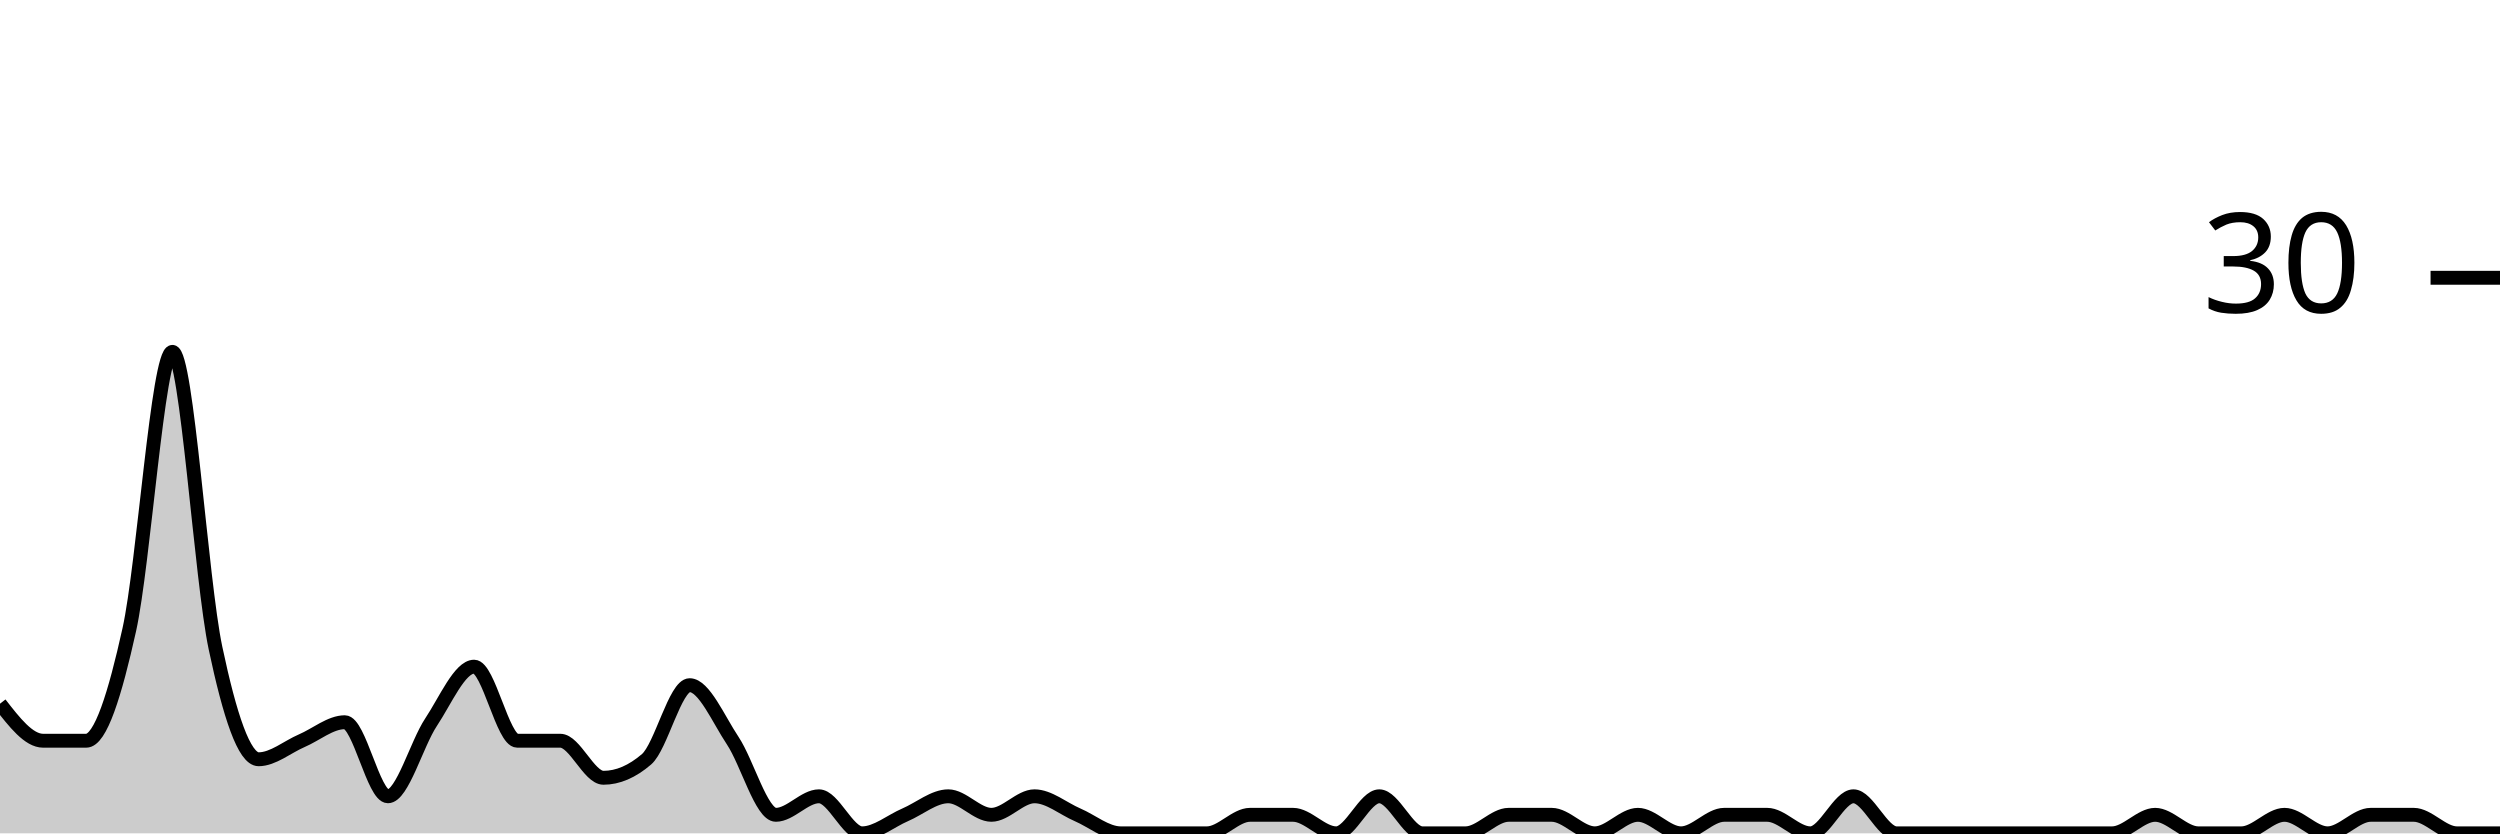
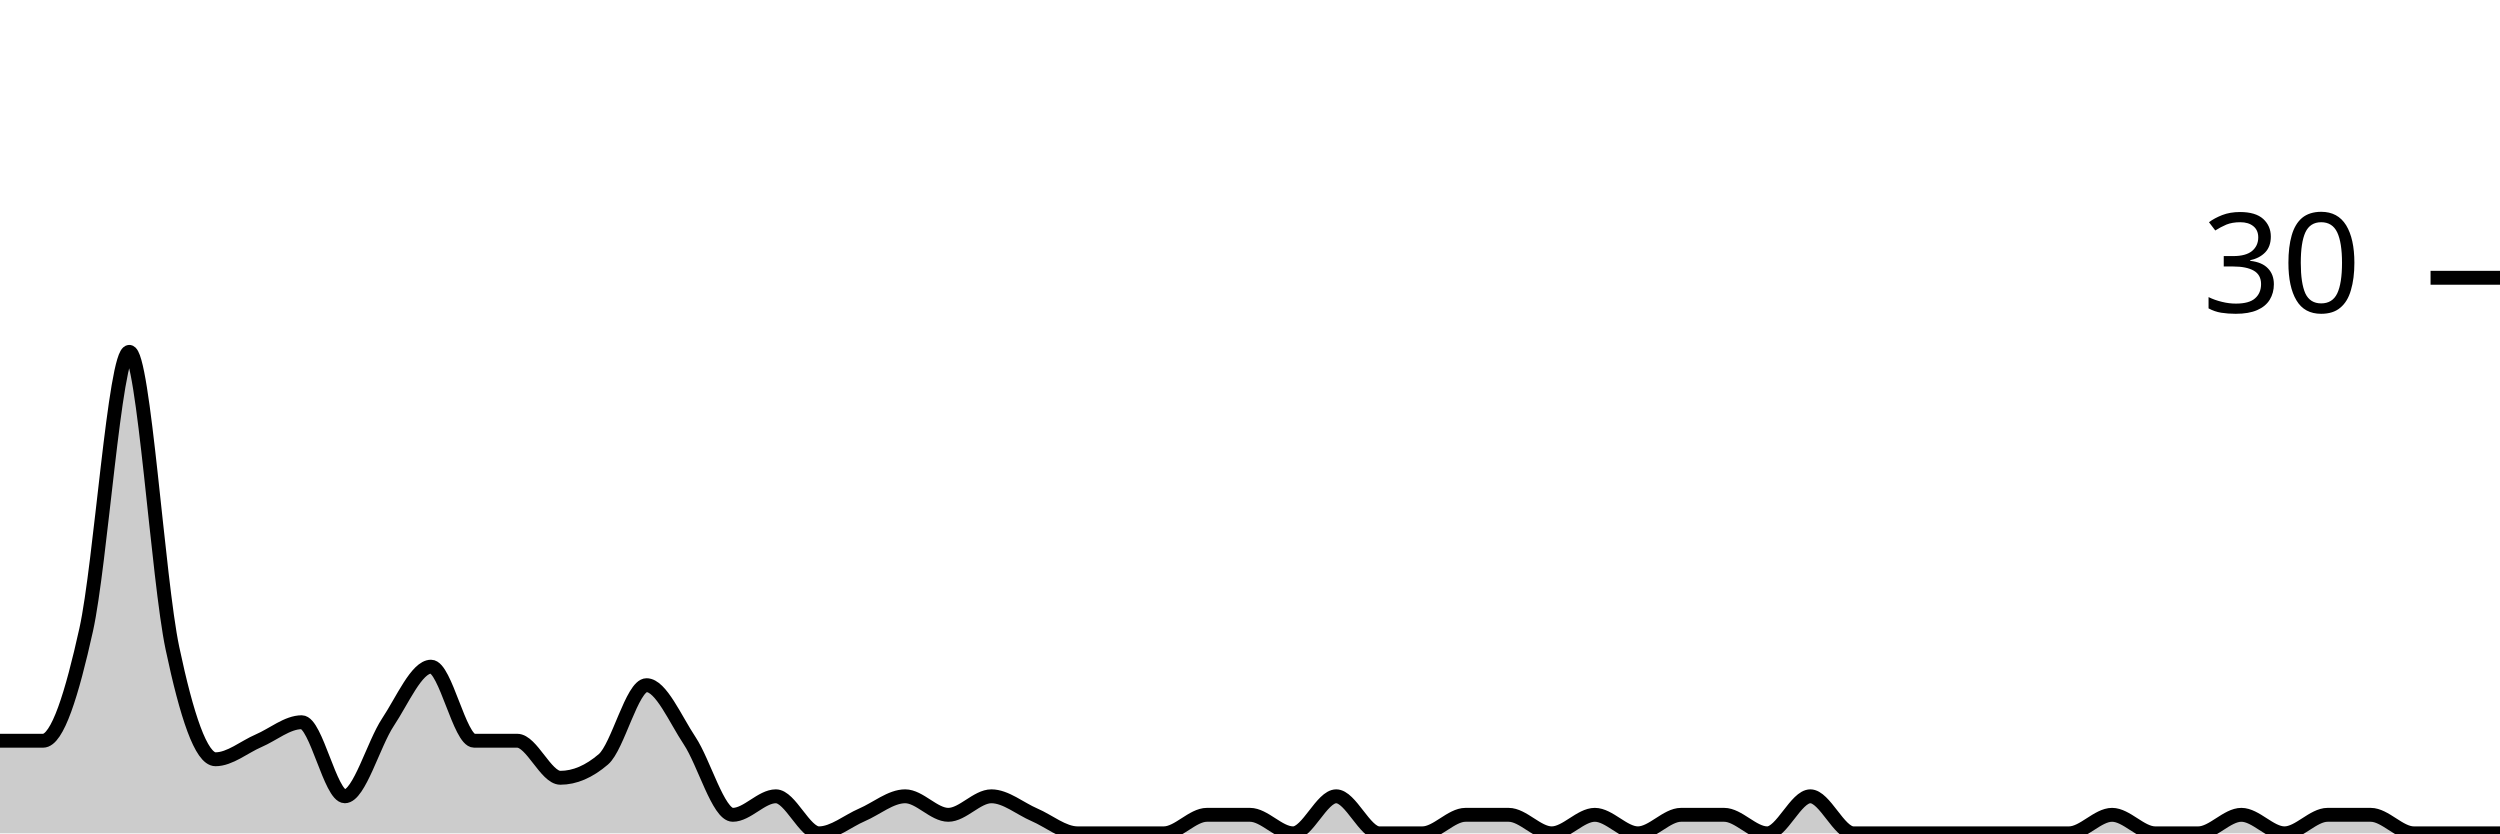
<svg xmlns="http://www.w3.org/2000/svg" viewBox="0 0 180 60">
  <g transform="translate(0,20)">
-     <path class="area" fill="rgba(0, 0, 0, 0.2)" d="M0,30.667C1.034,32,2.069,33.333,3.103,33.333C4.138,33.333,5.172,33.333,6.207,33.333C7.241,33.333,8.276,30,9.31,25.333C10.345,20.667,11.379,5.333,12.414,5.333C13.448,5.333,14.483,21.778,15.517,26.667C16.552,31.556,17.586,34.667,18.621,34.667C19.655,34.667,20.69,33.778,21.724,33.333C22.759,32.889,23.793,32,24.828,32C25.862,32,26.897,37.333,27.931,37.333C28.966,37.333,30,33.556,31.034,32C32.069,30.444,33.103,28,34.138,28C35.172,28,36.207,33.333,37.241,33.333C38.276,33.333,39.31,33.333,40.345,33.333C41.379,33.333,42.414,36,43.448,36C44.483,36,45.517,35.556,46.552,34.667C47.586,33.778,48.621,29.333,49.655,29.333C50.69,29.333,51.724,31.778,52.759,33.333C53.793,34.889,54.828,38.667,55.862,38.667C56.897,38.667,57.931,37.333,58.966,37.333C60,37.333,61.034,40,62.069,40C63.103,40,64.138,39.111,65.172,38.667C66.207,38.222,67.241,37.333,68.276,37.333C69.31,37.333,70.345,38.667,71.379,38.667C72.414,38.667,73.448,37.333,74.483,37.333C75.517,37.333,76.552,38.222,77.586,38.667C78.621,39.111,79.655,40,80.69,40C81.724,40,82.759,40,83.793,40C84.828,40,85.862,40,86.897,40C87.931,40,88.966,38.667,90,38.667C91.034,38.667,92.069,38.667,93.103,38.667C94.138,38.667,95.172,40,96.207,40C97.241,40,98.276,37.333,99.31,37.333C100.345,37.333,101.379,40,102.414,40C103.448,40,104.483,40,105.517,40C106.552,40,107.586,38.667,108.621,38.667C109.655,38.667,110.69,38.667,111.724,38.667C112.759,38.667,113.793,40,114.828,40C115.862,40,116.897,38.667,117.931,38.667C118.966,38.667,120,40,121.034,40C122.069,40,123.103,38.667,124.138,38.667C125.172,38.667,126.207,38.667,127.241,38.667C128.276,38.667,129.31,40,130.345,40C131.379,40,132.414,37.333,133.448,37.333C134.483,37.333,135.517,40,136.552,40C137.586,40,138.621,40,139.655,40C140.69,40,141.724,40,142.759,40C143.793,40,144.828,40,145.862,40C146.897,40,147.931,40,148.966,40C150,40,151.034,40,152.069,40C153.103,40,154.138,38.667,155.172,38.667C156.207,38.667,157.241,40,158.276,40C159.31,40,160.345,40,161.379,40C162.414,40,163.448,38.667,164.483,38.667C165.517,38.667,166.552,40,167.586,40C168.621,40,169.655,38.667,170.69,38.667C171.724,38.667,172.759,38.667,173.793,38.667C174.828,38.667,175.862,40,176.897,40C177.931,40,178.966,40,180,40L180,40C178.966,40,177.931,40,176.897,40C175.862,40,174.828,40,173.793,40C172.759,40,171.724,40,170.69,40C169.655,40,168.621,40,167.586,40C166.552,40,165.517,40,164.483,40C163.448,40,162.414,40,161.379,40C160.345,40,159.31,40,158.276,40C157.241,40,156.207,40,155.172,40C154.138,40,153.103,40,152.069,40C151.034,40,150,40,148.966,40C147.931,40,146.897,40,145.862,40C144.828,40,143.793,40,142.759,40C141.724,40,140.69,40,139.655,40C138.621,40,137.586,40,136.552,40C135.517,40,134.483,40,133.448,40C132.414,40,131.379,40,130.345,40C129.31,40,128.276,40,127.241,40C126.207,40,125.172,40,124.138,40C123.103,40,122.069,40,121.034,40C120,40,118.966,40,117.931,40C116.897,40,115.862,40,114.828,40C113.793,40,112.759,40,111.724,40C110.69,40,109.655,40,108.621,40C107.586,40,106.552,40,105.517,40C104.483,40,103.448,40,102.414,40C101.379,40,100.345,40,99.31,40C98.276,40,97.241,40,96.207,40C95.172,40,94.138,40,93.103,40C92.069,40,91.034,40,90,40C88.966,40,87.931,40,86.897,40C85.862,40,84.828,40,83.793,40C82.759,40,81.724,40,80.69,40C79.655,40,78.621,40,77.586,40C76.552,40,75.517,40,74.483,40C73.448,40,72.414,40,71.379,40C70.345,40,69.31,40,68.276,40C67.241,40,66.207,40,65.172,40C64.138,40,63.103,40,62.069,40C61.034,40,60,40,58.966,40C57.931,40,56.897,40,55.862,40C54.828,40,53.793,40,52.759,40C51.724,40,50.69,40,49.655,40C48.621,40,47.586,40,46.552,40C45.517,40,44.483,40,43.448,40C42.414,40,41.379,40,40.345,40C39.31,40,38.276,40,37.241,40C36.207,40,35.172,40,34.138,40C33.103,40,32.069,40,31.034,40C30,40,28.966,40,27.931,40C26.897,40,25.862,40,24.828,40C23.793,40,22.759,40,21.724,40C20.69,40,19.655,40,18.621,40C17.586,40,16.552,40,15.517,40C14.483,40,13.448,40,12.414,40C11.379,40,10.345,40,9.31,40C8.276,40,7.241,40,6.207,40C5.172,40,4.138,40,3.103,40C2.069,40,1.034,40,0,40Z" />
-     <path class="line" stroke="black" fill="none" d="M0,30.667C1.034,32,2.069,33.333,3.103,33.333C4.138,33.333,5.172,33.333,6.207,33.333C7.241,33.333,8.276,30,9.31,25.333C10.345,20.667,11.379,5.333,12.414,5.333C13.448,5.333,14.483,21.778,15.517,26.667C16.552,31.556,17.586,34.667,18.621,34.667C19.655,34.667,20.69,33.778,21.724,33.333C22.759,32.889,23.793,32,24.828,32C25.862,32,26.897,37.333,27.931,37.333C28.966,37.333,30,33.556,31.034,32C32.069,30.444,33.103,28,34.138,28C35.172,28,36.207,33.333,37.241,33.333C38.276,33.333,39.31,33.333,40.345,33.333C41.379,33.333,42.414,36,43.448,36C44.483,36,45.517,35.556,46.552,34.667C47.586,33.778,48.621,29.333,49.655,29.333C50.69,29.333,51.724,31.778,52.759,33.333C53.793,34.889,54.828,38.667,55.862,38.667C56.897,38.667,57.931,37.333,58.966,37.333C60,37.333,61.034,40,62.069,40C63.103,40,64.138,39.111,65.172,38.667C66.207,38.222,67.241,37.333,68.276,37.333C69.31,37.333,70.345,38.667,71.379,38.667C72.414,38.667,73.448,37.333,74.483,37.333C75.517,37.333,76.552,38.222,77.586,38.667C78.621,39.111,79.655,40,80.69,40C81.724,40,82.759,40,83.793,40C84.828,40,85.862,40,86.897,40C87.931,40,88.966,38.667,90,38.667C91.034,38.667,92.069,38.667,93.103,38.667C94.138,38.667,95.172,40,96.207,40C97.241,40,98.276,37.333,99.31,37.333C100.345,37.333,101.379,40,102.414,40C103.448,40,104.483,40,105.517,40C106.552,40,107.586,38.667,108.621,38.667C109.655,38.667,110.69,38.667,111.724,38.667C112.759,38.667,113.793,40,114.828,40C115.862,40,116.897,38.667,117.931,38.667C118.966,38.667,120,40,121.034,40C122.069,40,123.103,38.667,124.138,38.667C125.172,38.667,126.207,38.667,127.241,38.667C128.276,38.667,129.31,40,130.345,40C131.379,40,132.414,37.333,133.448,37.333C134.483,37.333,135.517,40,136.552,40C137.586,40,138.621,40,139.655,40C140.69,40,141.724,40,142.759,40C143.793,40,144.828,40,145.862,40C146.897,40,147.931,40,148.966,40C150,40,151.034,40,152.069,40C153.103,40,154.138,38.667,155.172,38.667C156.207,38.667,157.241,40,158.276,40C159.31,40,160.345,40,161.379,40C162.414,40,163.448,38.667,164.483,38.667C165.517,38.667,166.552,40,167.586,40C168.621,40,169.655,38.667,170.69,38.667C171.724,38.667,172.759,38.667,173.793,38.667C174.828,38.667,175.862,40,176.897,40C177.931,40,178.966,40,180,40" />
+     <path class="area" fill="rgba(0, 0, 0, 0.2)" d="M0,33.333C1.034,33.333,2.069,33.333,3.103,33.333C4.138,33.333,5.172,30,6.207,25.333C7.241,20.667,8.276,5.333,9.31,5.333C10.345,5.333,11.379,21.778,12.414,26.667C13.448,31.556,14.483,34.667,15.517,34.667C16.552,34.667,17.586,33.778,18.621,33.333C19.655,32.889,20.69,32,21.724,32C22.759,32,23.793,37.333,24.828,37.333C25.862,37.333,26.897,33.556,27.931,32C28.966,30.444,30,28,31.034,28C32.069,28,33.103,33.333,34.138,33.333C35.172,33.333,36.207,33.333,37.241,33.333C38.276,33.333,39.31,36,40.345,36C41.379,36,42.414,35.556,43.448,34.667C44.483,33.778,45.517,29.333,46.552,29.333C47.586,29.333,48.621,31.778,49.655,33.333C50.69,34.889,51.724,38.667,52.759,38.667C53.793,38.667,54.828,37.333,55.862,37.333C56.897,37.333,57.931,40,58.966,40C60,40,61.034,39.111,62.069,38.667C63.103,38.222,64.138,37.333,65.172,37.333C66.207,37.333,67.241,38.667,68.276,38.667C69.31,38.667,70.345,37.333,71.379,37.333C72.414,37.333,73.448,38.222,74.483,38.667C75.517,39.111,76.552,40,77.586,40C78.621,40,79.655,40,80.69,40C81.724,40,82.759,40,83.793,40C84.828,40,85.862,38.667,86.897,38.667C87.931,38.667,88.966,38.667,90,38.667C91.034,38.667,92.069,40,93.103,40C94.138,40,95.172,37.333,96.207,37.333C97.241,37.333,98.276,40,99.31,40C100.345,40,101.379,40,102.414,40C103.448,40,104.483,38.667,105.517,38.667C106.552,38.667,107.586,38.667,108.621,38.667C109.655,38.667,110.69,40,111.724,40C112.759,40,113.793,38.667,114.828,38.667C115.862,38.667,116.897,40,117.931,40C118.966,40,120,38.667,121.034,38.667C122.069,38.667,123.103,38.667,124.138,38.667C125.172,38.667,126.207,40,127.241,40C128.276,40,129.31,37.333,130.345,37.333C131.379,37.333,132.414,40,133.448,40C134.483,40,135.517,40,136.552,40C137.586,40,138.621,40,139.655,40C140.69,40,141.724,40,142.759,40C143.793,40,144.828,40,145.862,40C146.897,40,147.931,40,148.966,40C150,40,151.034,38.667,152.069,38.667C153.103,38.667,154.138,40,155.172,40C156.207,40,157.241,40,158.276,40C159.31,40,160.345,38.667,161.379,38.667C162.414,38.667,163.448,40,164.483,40C165.517,40,166.552,38.667,167.586,38.667C168.621,38.667,169.655,38.667,170.69,38.667C171.724,38.667,172.759,40,173.793,40C174.828,40,175.862,40,176.897,40C177.931,40,178.966,40,180,40L180,40C178.966,40,177.931,40,176.897,40C175.862,40,174.828,40,173.793,40C172.759,40,171.724,40,170.69,40C169.655,40,168.621,40,167.586,40C166.552,40,165.517,40,164.483,40C163.448,40,162.414,40,161.379,40C160.345,40,159.31,40,158.276,40C157.241,40,156.207,40,155.172,40C154.138,40,153.103,40,152.069,40C151.034,40,150,40,148.966,40C147.931,40,146.897,40,145.862,40C144.828,40,143.793,40,142.759,40C141.724,40,140.69,40,139.655,40C138.621,40,137.586,40,136.552,40C135.517,40,134.483,40,133.448,40C132.414,40,131.379,40,130.345,40C129.31,40,128.276,40,127.241,40C126.207,40,125.172,40,124.138,40C123.103,40,122.069,40,121.034,40C120,40,118.966,40,117.931,40C116.897,40,115.862,40,114.828,40C113.793,40,112.759,40,111.724,40C110.69,40,109.655,40,108.621,40C107.586,40,106.552,40,105.517,40C104.483,40,103.448,40,102.414,40C101.379,40,100.345,40,99.31,40C98.276,40,97.241,40,96.207,40C95.172,40,94.138,40,93.103,40C92.069,40,91.034,40,90,40C88.966,40,87.931,40,86.897,40C85.862,40,84.828,40,83.793,40C82.759,40,81.724,40,80.69,40C79.655,40,78.621,40,77.586,40C76.552,40,75.517,40,74.483,40C73.448,40,72.414,40,71.379,40C70.345,40,69.31,40,68.276,40C67.241,40,66.207,40,65.172,40C64.138,40,63.103,40,62.069,40C61.034,40,60,40,58.966,40C57.931,40,56.897,40,55.862,40C54.828,40,53.793,40,52.759,40C51.724,40,50.69,40,49.655,40C48.621,40,47.586,40,46.552,40C45.517,40,44.483,40,43.448,40C42.414,40,41.379,40,40.345,40C39.31,40,38.276,40,37.241,40C36.207,40,35.172,40,34.138,40C33.103,40,32.069,40,31.034,40C30,40,28.966,40,27.931,40C26.897,40,25.862,40,24.828,40C23.793,40,22.759,40,21.724,40C20.69,40,19.655,40,18.621,40C17.586,40,16.552,40,15.517,40C14.483,40,13.448,40,12.414,40C11.379,40,10.345,40,9.31,40C8.276,40,7.241,40,6.207,40C5.172,40,4.138,40,3.103,40C2.069,40,1.034,40,0,40Z" />
+     <path class="line" stroke="black" fill="none" d="M0,33.333C1.034,33.333,2.069,33.333,3.103,33.333C4.138,33.333,5.172,30,6.207,25.333C7.241,20.667,8.276,5.333,9.31,5.333C10.345,5.333,11.379,21.778,12.414,26.667C13.448,31.556,14.483,34.667,15.517,34.667C16.552,34.667,17.586,33.778,18.621,33.333C19.655,32.889,20.69,32,21.724,32C22.759,32,23.793,37.333,24.828,37.333C25.862,37.333,26.897,33.556,27.931,32C28.966,30.444,30,28,31.034,28C32.069,28,33.103,33.333,34.138,33.333C35.172,33.333,36.207,33.333,37.241,33.333C38.276,33.333,39.31,36,40.345,36C41.379,36,42.414,35.556,43.448,34.667C44.483,33.778,45.517,29.333,46.552,29.333C47.586,29.333,48.621,31.778,49.655,33.333C50.69,34.889,51.724,38.667,52.759,38.667C53.793,38.667,54.828,37.333,55.862,37.333C56.897,37.333,57.931,40,58.966,40C60,40,61.034,39.111,62.069,38.667C63.103,38.222,64.138,37.333,65.172,37.333C66.207,37.333,67.241,38.667,68.276,38.667C69.31,38.667,70.345,37.333,71.379,37.333C72.414,37.333,73.448,38.222,74.483,38.667C75.517,39.111,76.552,40,77.586,40C78.621,40,79.655,40,80.69,40C81.724,40,82.759,40,83.793,40C84.828,40,85.862,38.667,86.897,38.667C87.931,38.667,88.966,38.667,90,38.667C91.034,38.667,92.069,40,93.103,40C94.138,40,95.172,37.333,96.207,37.333C97.241,37.333,98.276,40,99.31,40C100.345,40,101.379,40,102.414,40C103.448,40,104.483,38.667,105.517,38.667C106.552,38.667,107.586,38.667,108.621,38.667C109.655,38.667,110.69,40,111.724,40C112.759,40,113.793,38.667,114.828,38.667C115.862,38.667,116.897,40,117.931,40C118.966,40,120,38.667,121.034,38.667C122.069,38.667,123.103,38.667,124.138,38.667C125.172,38.667,126.207,40,127.241,40C128.276,40,129.31,37.333,130.345,37.333C131.379,37.333,132.414,40,133.448,40C134.483,40,135.517,40,136.552,40C137.586,40,138.621,40,139.655,40C140.69,40,141.724,40,142.759,40C143.793,40,144.828,40,145.862,40C146.897,40,147.931,40,148.966,40C150,40,151.034,38.667,152.069,38.667C153.103,38.667,154.138,40,155.172,40C156.207,40,157.241,40,158.276,40C159.31,40,160.345,38.667,161.379,38.667C162.414,38.667,163.448,40,164.483,40C165.517,40,166.552,38.667,167.586,38.667C168.621,38.667,169.655,38.667,170.69,38.667C171.724,38.667,172.759,40,173.793,40C174.828,40,175.862,40,176.897,40C177.931,40,178.966,40,180,40" />
    <path class="axis-ceiling" stroke-width="1" stroke="black" fill="none" d="M175,0L180,0" />
    <text class="axis-ceiling-label" font-family="sans-serif" text-anchor="end" font-size="10px" x="170" y="2.5">30</text>
  </g>
</svg>
